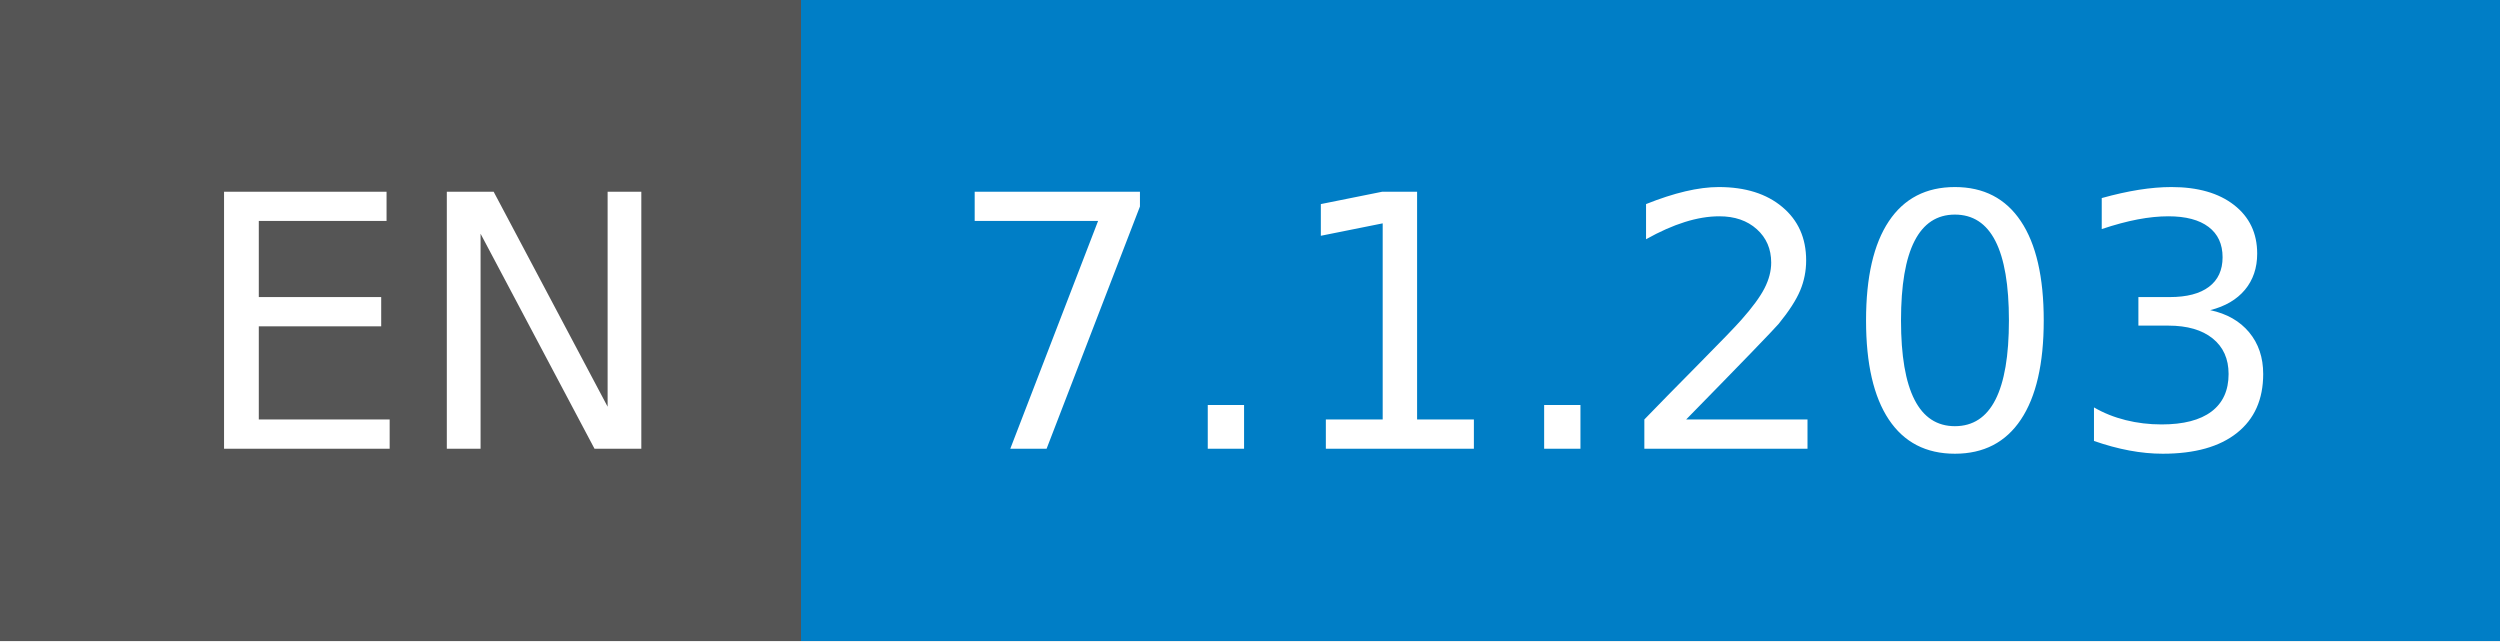
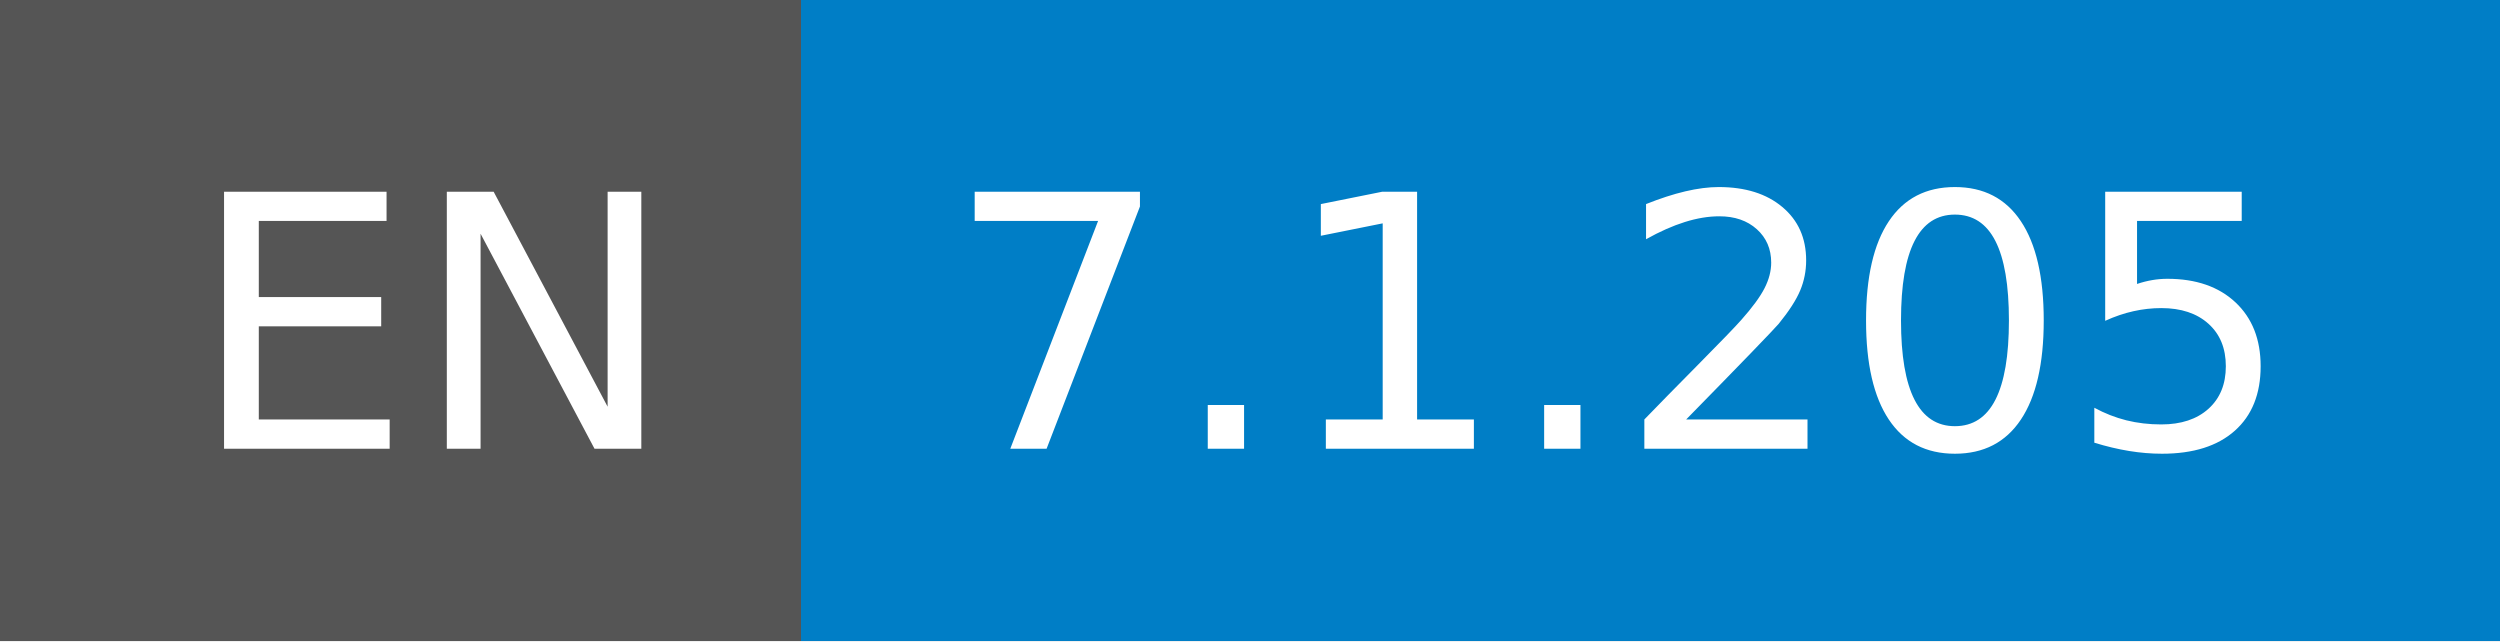
- <svg xmlns="http://www.w3.org/2000/svg" width="78" height="20" role="img" aria-label="EN: 7.1.203">
+ <svg xmlns="http://www.w3.org/2000/svg" width="78" height="20" role="img" aria-label="EN: 7.1.205">
  <g shape-rendering="crispEdges">
    <rect width="25" height="20" fill="#555" />
    <rect x="25" width="53" height="20" fill="#007ec6" />
  </g>
  <g fill="#fff" text-anchor="middle" font-family="Verdana,Geneva,DejaVu Sans,sans-serif" text-rendering="geometricPrecision" font-size="110">
    <text x="135" y="140" transform="scale(.1)" fill="#fff" textLength="150">EN</text>
-     <text x="505" y="140" transform="scale(.1)" fill="#fff" textLength="430">7.1.203</text>
+     <text x="505" y="140" transform="scale(.1)" fill="#fff" textLength="430">7.1.205</text>
  </g>
</svg>
